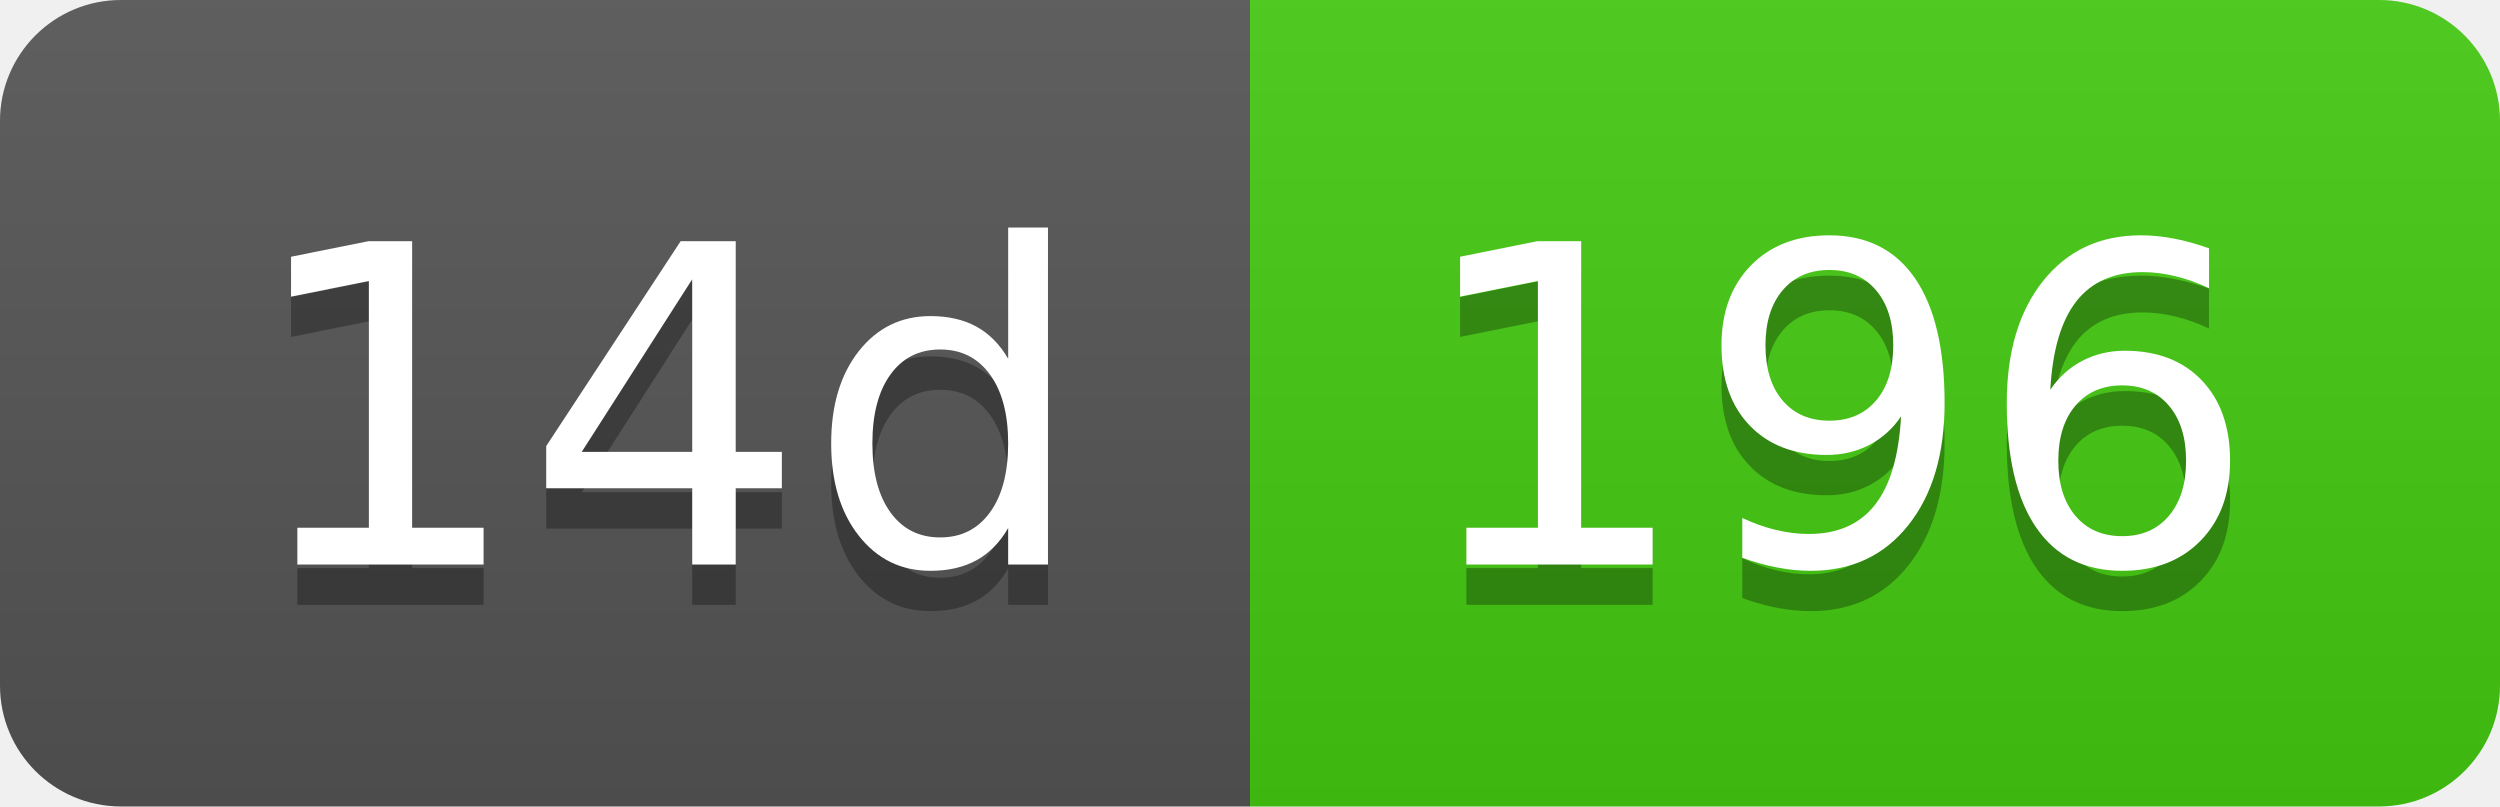
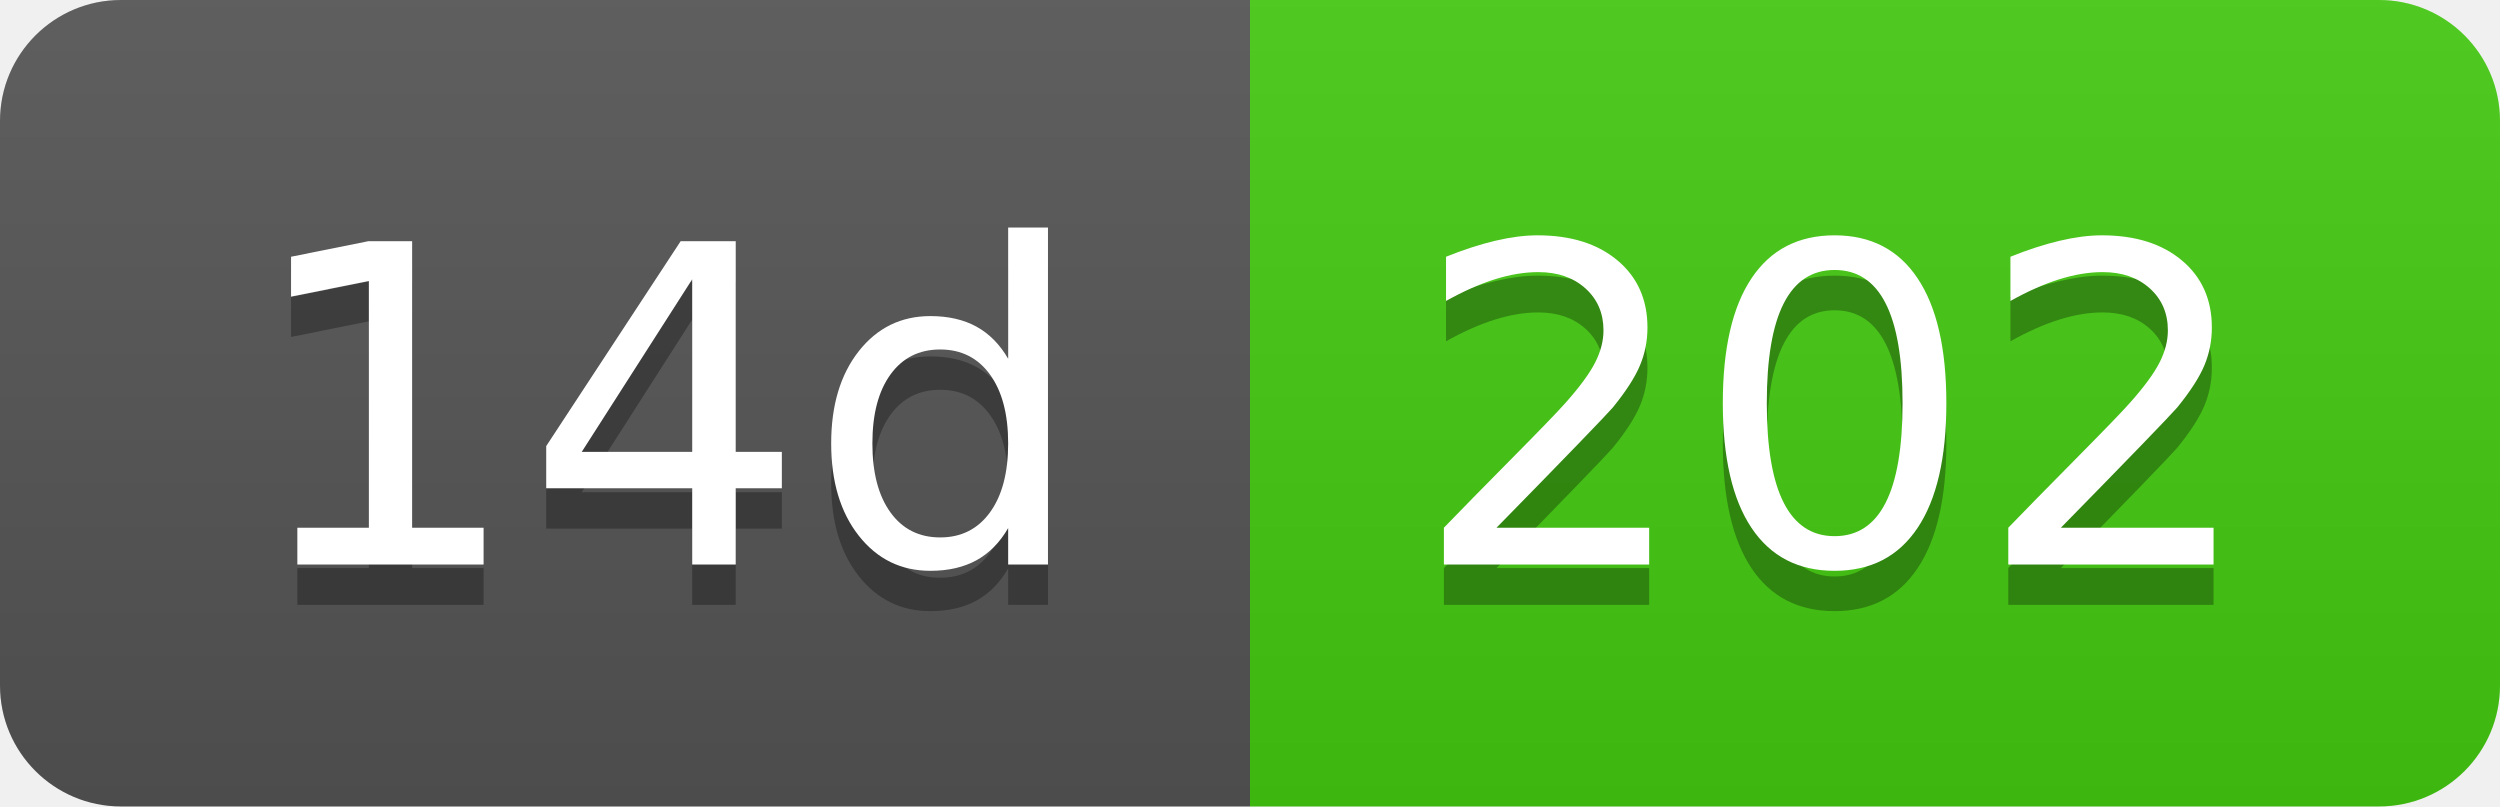
- <svg xmlns="http://www.w3.org/2000/svg" width="62" height="20" role="img" aria-label="14d: 196">
+ <svg xmlns="http://www.w3.org/2000/svg" width="62" height="20" role="img" aria-label="14d: 202">
  <linearGradient id="s" x2="0" y2="100%">
    <stop offset="0" stop-color="#bbb" stop-opacity=".1" />
    <stop offset="1" stop-opacity=".1" />
  </linearGradient>
  <clipPath id="r">
    <rect width="62" height="20" rx="3" fill="#fff" />
  </clipPath>
  <g clip-path="url(#r)">
    <rect width="31" height="20" fill="#555" />
    <rect x="31" width="31" height="20" fill="#4c1" />
    <rect width="62" height="20" fill="url(#s)" />
  </g>
  <g fill="#fff" text-anchor="middle" font-family="Verdana,Geneva,DejaVu Sans,sans-serif" text-rendering="geometricPrecision" font-size="110">
    <text aria-hidden="true" x="165" y="150" fill="#010101" fill-opacity=".3" transform="scale(.1)" textLength="210">14d</text>
    <text x="165" y="140" transform="scale(.1)" fill="#fff" textLength="210">14d</text>
-     <text aria-hidden="true" x="455" y="150" fill="#010101" fill-opacity=".3" transform="scale(.1)" textLength="210">196</text>
-     <text x="455" y="140" transform="scale(.1)" fill="#fff" textLength="210">196</text>
+     <text aria-hidden="true" x="455" y="150" fill="#010101" fill-opacity=".3" transform="scale(.1)" textLength="210">202</text>
+     <text x="455" y="140" transform="scale(.1)" fill="#fff" textLength="210">202</text>
  </g>
</svg>
